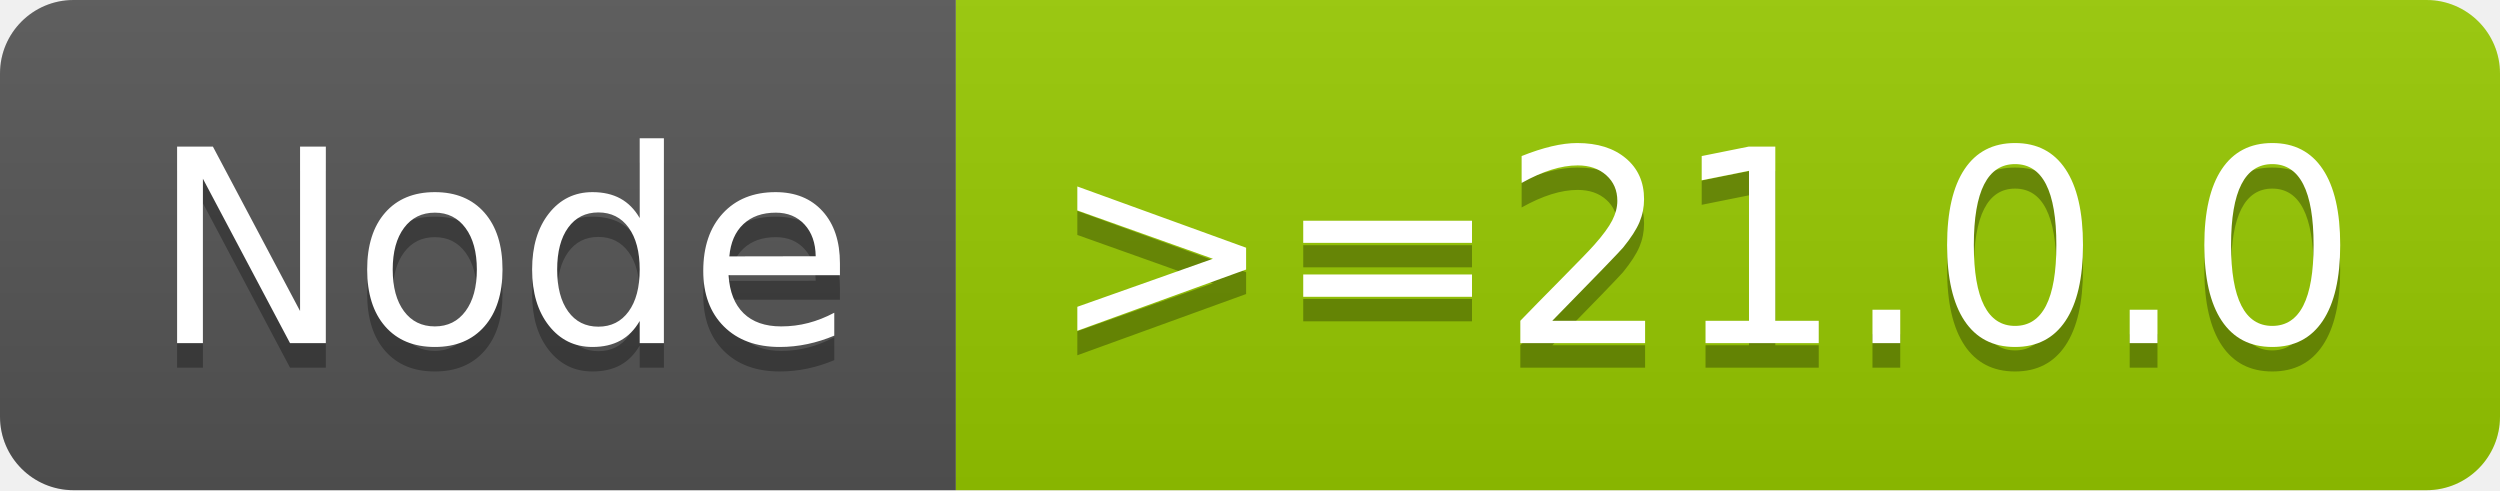
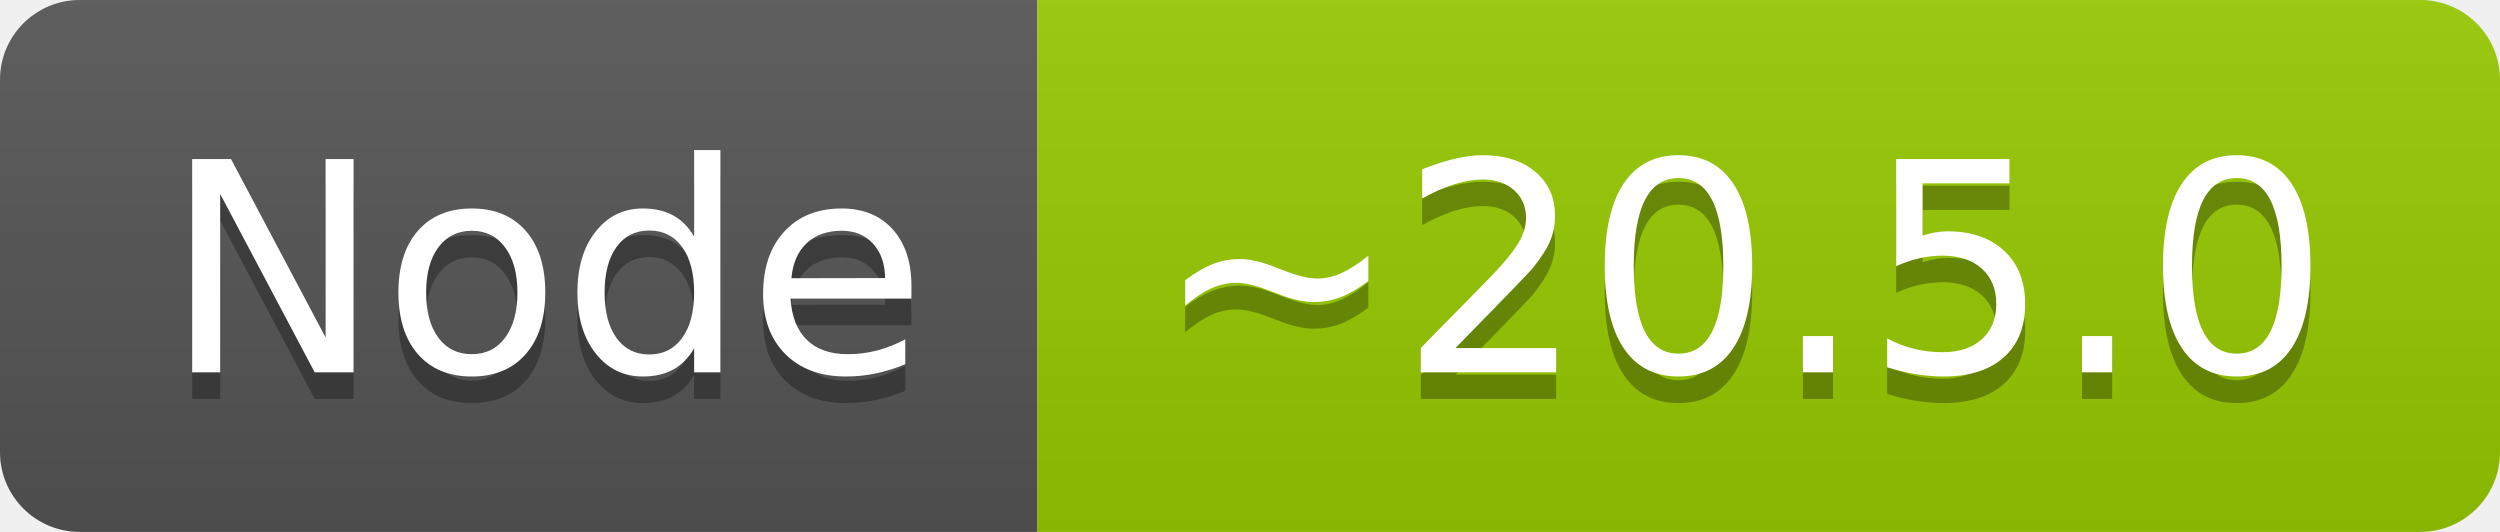
- <svg xmlns="http://www.w3.org/2000/svg" width="102" height="20" role="img" aria-label="Node: &gt;=21.0.0">
+ <svg xmlns="http://www.w3.org/2000/svg" width="94" height="20" role="img" aria-label="Node: ~20.5.0">
  <linearGradient id="s" x2="0" y2="100%">
    <stop offset="0" stop-color="#bbb" stop-opacity=".1" />
    <stop offset="1" stop-opacity=".1" />
  </linearGradient>
  <clipPath id="r">
-     <rect width="102" height="20" rx="3" fill="#fff" />
+     <rect width="94" height="20" rx="3" fill="#fff" />
  </clipPath>
  <g clip-path="url(#r)">
    <rect width="39" height="20" fill="#555" />
-     <rect x="39" width="63" height="20" fill="#97ca00" />
-     <rect width="102" height="20" fill="url(#s)" />
+     <rect x="39" width="55" height="20" fill="#97ca00" />
+     <rect width="94" height="20" fill="url(#s)" />
  </g>
  <g fill="#fff" text-anchor="middle" font-family="Verdana,Geneva,DejaVu Sans,sans-serif" text-rendering="geometricPrecision" font-size="110">
    <text aria-hidden="true" x="205" y="150" fill="#010101" fill-opacity=".3" transform="scale(.1)" textLength="290">Node</text>
    <text x="205" y="140" transform="scale(.1)" fill="#fff" textLength="290">Node</text>
-     <text aria-hidden="true" x="695" y="150" fill="#010101" fill-opacity=".3" transform="scale(.1)" textLength="530">&gt;=21.0.0</text>
-     <text x="695" y="140" transform="scale(.1)" fill="#fff" textLength="530">&gt;=21.0.0</text>
+     <text aria-hidden="true" x="655" y="150" fill="#010101" fill-opacity=".3" transform="scale(.1)" textLength="450">~20.5.0</text>
+     <text x="655" y="140" transform="scale(.1)" fill="#fff" textLength="450">~20.5.0</text>
  </g>
</svg>
